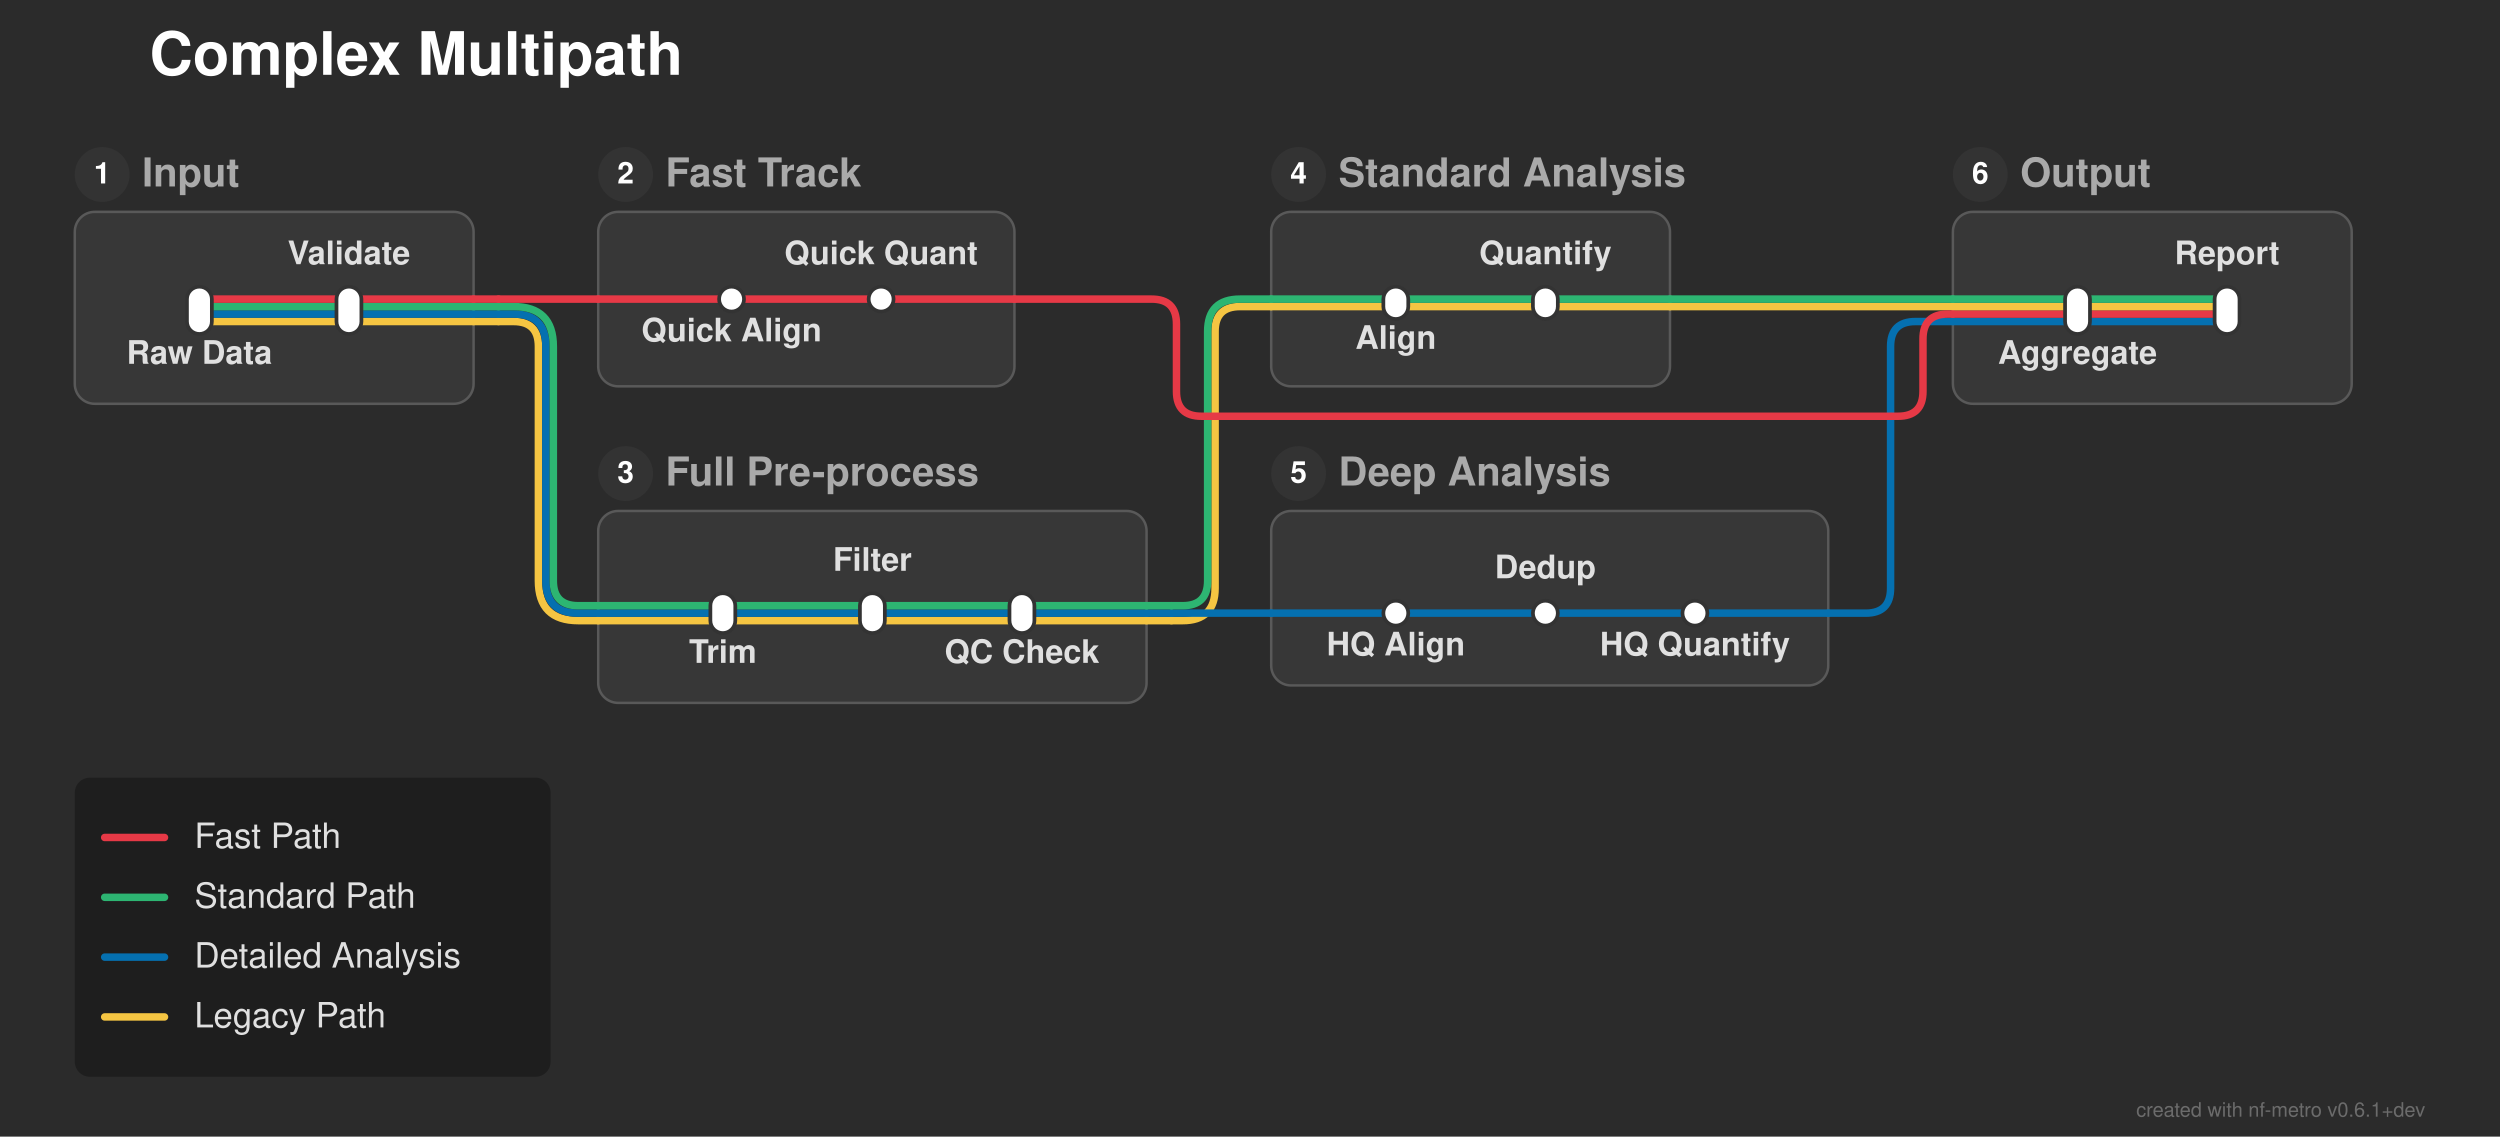
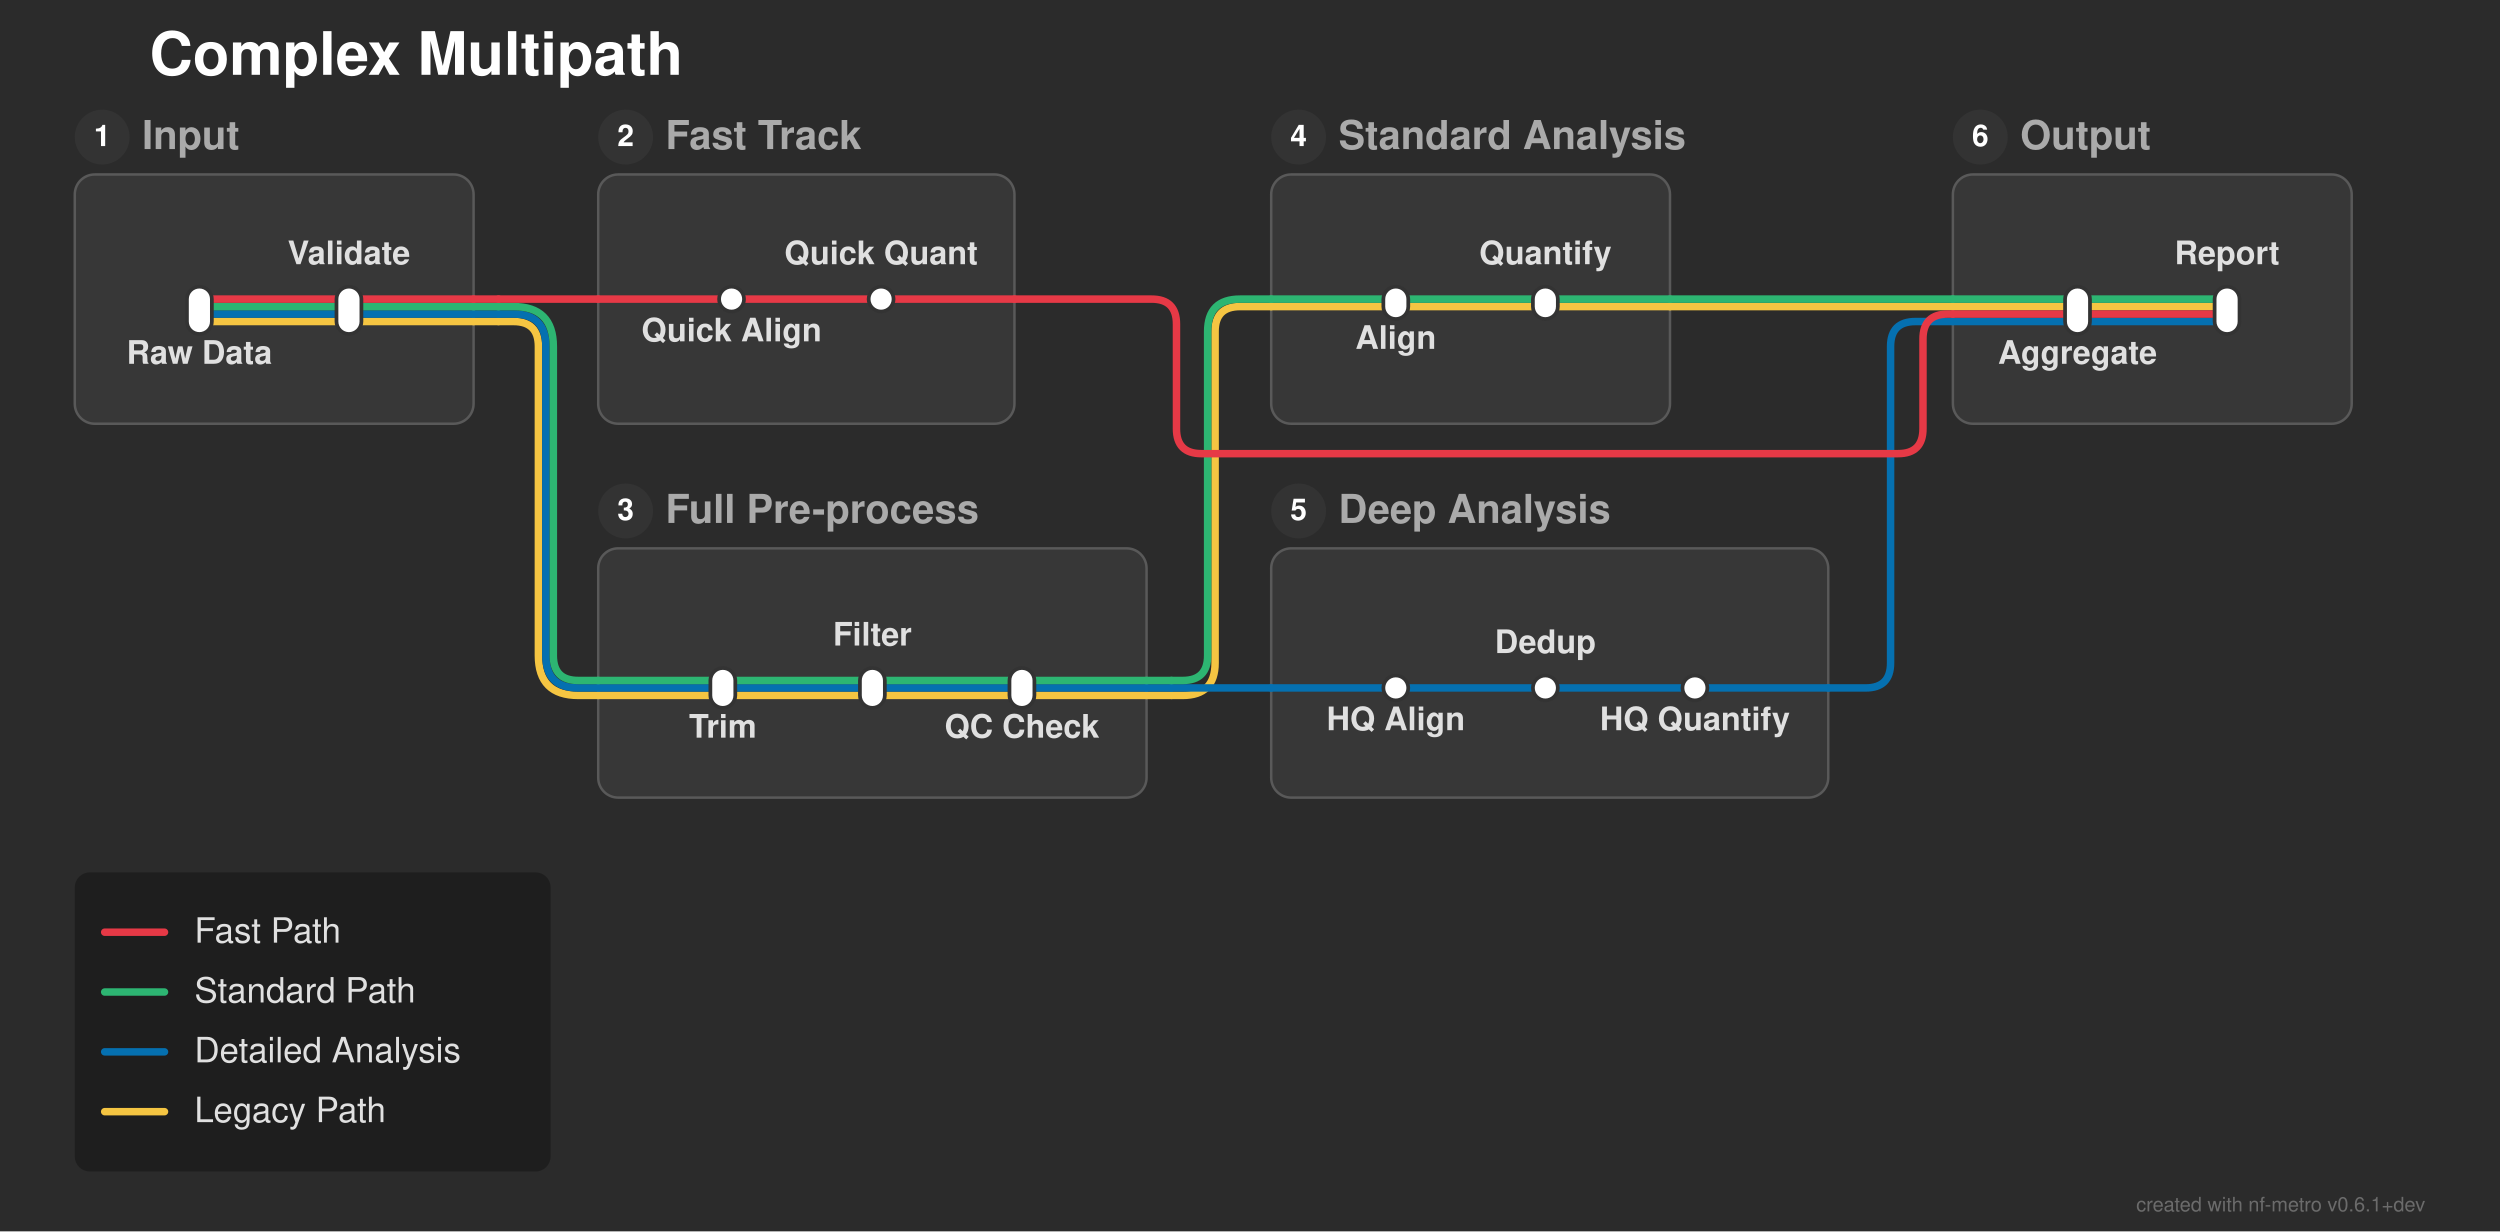
- <svg xmlns="http://www.w3.org/2000/svg" width="1003" height="456" viewBox="0 0 1003 456">
+ <svg xmlns="http://www.w3.org/2000/svg" width="1003" height="494" viewBox="0 0 1003 494">
  <defs>
</defs>
-   <rect x="0" y="0" width="1003" height="456" fill="#2b2b2b" />
+   <rect x="0" y="0" width="1003" height="494" fill="#2b2b2b" />
  <text x="60.0" y="30.0" font-size="24.0" fill="#ffffff" font-family="'Helvetica Neue', Helvetica, Arial, sans-serif" font-weight="bold" class="nf-metro-title">Complex Multipath</text>
-   <rect x="30.0" y="85.0" width="160.0" height="77.0" rx="8" ry="8" fill="#373737" stroke="#595959" stroke-width="1.0" />
-   <circle cx="41.0" cy="70.0" r="11" fill="#333333" class="nf-metro-section-num-circle" />
-   <text x="41.0" y="70.0" font-size="12" fill="#ffffff" font-family="'Helvetica Neue', Helvetica, Arial, sans-serif" font-weight="bold" text-anchor="middle" dy="0.3em">1</text>
-   <text x="57.0" y="70.0" font-size="16.0" fill="#aaaaaa" font-family="'Helvetica Neue', Helvetica, Arial, sans-serif" font-weight="bold" dy="0.3em" class="nf-metro-section-label">Input</text>
-   <rect x="240.0" y="85.0" width="167.0" height="70.0" rx="8" ry="8" fill="#373737" stroke="#595959" stroke-width="1.0" />
-   <circle cx="251.0" cy="70.0" r="11" fill="#333333" class="nf-metro-section-num-circle" />
-   <text x="251.0" y="70.0" font-size="12" fill="#ffffff" font-family="'Helvetica Neue', Helvetica, Arial, sans-serif" font-weight="bold" text-anchor="middle" dy="0.3em">2</text>
-   <text x="267.0" y="70.0" font-size="16.0" fill="#aaaaaa" font-family="'Helvetica Neue', Helvetica, Arial, sans-serif" font-weight="bold" dy="0.3em" class="nf-metro-section-label">Fast Track</text>
-   <rect x="240.0" y="205.0" width="220.0" height="77.0" rx="8" ry="8" fill="#373737" stroke="#595959" stroke-width="1.0" />
-   <circle cx="251.0" cy="190.0" r="11" fill="#333333" class="nf-metro-section-num-circle" />
-   <text x="251.0" y="190.0" font-size="12" fill="#ffffff" font-family="'Helvetica Neue', Helvetica, Arial, sans-serif" font-weight="bold" text-anchor="middle" dy="0.3em">3</text>
-   <text x="267.0" y="190.0" font-size="16.0" fill="#aaaaaa" font-family="'Helvetica Neue', Helvetica, Arial, sans-serif" font-weight="bold" dy="0.3em" class="nf-metro-section-label">Full Pre-process</text>
-   <rect x="510.0" y="85.0" width="160.0" height="70.0" rx="8" ry="8" fill="#373737" stroke="#595959" stroke-width="1.0" />
-   <circle cx="521.0" cy="70.0" r="11" fill="#333333" class="nf-metro-section-num-circle" />
-   <text x="521.0" y="70.0" font-size="12" fill="#ffffff" font-family="'Helvetica Neue', Helvetica, Arial, sans-serif" font-weight="bold" text-anchor="middle" dy="0.3em">4</text>
-   <text x="537.0" y="70.0" font-size="16.0" fill="#aaaaaa" font-family="'Helvetica Neue', Helvetica, Arial, sans-serif" font-weight="bold" dy="0.3em" class="nf-metro-section-label">Standard Analysis</text>
-   <rect x="510.0" y="205.0" width="223.5" height="70.0" rx="8" ry="8" fill="#373737" stroke="#595959" stroke-width="1.0" />
-   <circle cx="521.0" cy="190.0" r="11" fill="#333333" class="nf-metro-section-num-circle" />
-   <text x="521.0" y="190.0" font-size="12" fill="#ffffff" font-family="'Helvetica Neue', Helvetica, Arial, sans-serif" font-weight="bold" text-anchor="middle" dy="0.3em">5</text>
-   <text x="537.0" y="190.0" font-size="16.0" fill="#aaaaaa" font-family="'Helvetica Neue', Helvetica, Arial, sans-serif" font-weight="bold" dy="0.3em" class="nf-metro-section-label">Deep Analysis</text>
-   <rect x="783.5" y="85.0" width="160.0" height="77.0" rx="8" ry="8" fill="#373737" stroke="#595959" stroke-width="1.0" />
-   <circle cx="794.5" cy="70.0" r="11" fill="#333333" class="nf-metro-section-num-circle" />
-   <text x="794.5" y="70.0" font-size="12" fill="#ffffff" font-family="'Helvetica Neue', Helvetica, Arial, sans-serif" font-weight="bold" text-anchor="middle" dy="0.3em">6</text>
-   <text x="810.5" y="70.0" font-size="16.0" fill="#aaaaaa" font-family="'Helvetica Neue', Helvetica, Arial, sans-serif" font-weight="bold" dy="0.3em" class="nf-metro-section-label">Output</text>
-   <path d="M290.0,249.0 L350.0,249.0" stroke="#f5c542" stroke-width="3.0" stroke-linecap="round" />
-   <path d="M350.0,249.0 L410.0,249.0" stroke="#f5c542" stroke-width="3.0" stroke-linecap="round" />
-   <path d="M240.0,249.0 L290.0,249.0" stroke="#f5c542" stroke-width="3.0" stroke-linecap="round" />
-   <path d="M410.0,249.0 L460.0,249.0" stroke="#f5c542" stroke-width="3.0" stroke-linecap="round" />
-   <path d="M460.0,249.0 L470.0,249.0" stroke="#f5c542" stroke-width="3.0" stroke-linecap="round" />
-   <path d="M470.0,249.0 L474.5,249.0 Q487.5,249.0,487.5,236.0 L487.5,133.0 Q487.5,123.0,497.5,123.0 L510.0,123.0" stroke="#f5c542" stroke-width="3.0" fill="none" stroke-linecap="round" stroke-linejoin="round" />
-   <path d="M290.0,246.0 L350.0,246.0" stroke="#0570b0" stroke-width="3.0" stroke-linecap="round" />
-   <path d="M350.0,246.0 L410.0,246.0" stroke="#0570b0" stroke-width="3.0" stroke-linecap="round" />
-   <path d="M560.0,246.0 L620.0,246.0" stroke="#0570b0" stroke-width="3.0" stroke-linecap="round" />
-   <path d="M620.0,246.0 L680.0,246.0" stroke="#0570b0" stroke-width="3.0" stroke-linecap="round" />
-   <path d="M240.0,246.0 L290.0,246.0" stroke="#0570b0" stroke-width="3.0" stroke-linecap="round" />
-   <path d="M410.0,246.0 L460.0,246.0" stroke="#0570b0" stroke-width="3.0" stroke-linecap="round" />
-   <path d="M510.0,246.0 L560.0,246.0" stroke="#0570b0" stroke-width="3.0" stroke-linecap="round" />
-   <path d="M680.0,246.0 L733.5,246.0" stroke="#0570b0" stroke-width="3.0" stroke-linecap="round" />
-   <path d="M460.0,246.0 L470.0,246.0" stroke="#0570b0" stroke-width="3.0" stroke-linecap="round" />
-   <path d="M470.0,246.0 L510.0,246.0" stroke="#0570b0" stroke-width="3.0" stroke-linecap="round" />
-   <path d="M733.5,246.0 L748.5,246.0 Q758.5,246.0,758.5,236.0 L758.5,139.0 Q758.5,129.0,768.5,129.0 L783.5,129.0" stroke="#0570b0" stroke-width="3.0" fill="none" stroke-linecap="round" stroke-linejoin="round" />
-   <path d="M290.0,243.0 L350.0,243.0" stroke="#2db572" stroke-width="3.0" stroke-linecap="round" />
-   <path d="M350.0,243.0 L410.0,243.0" stroke="#2db572" stroke-width="3.0" stroke-linecap="round" />
-   <path d="M240.0,243.0 L290.0,243.0" stroke="#2db572" stroke-width="3.0" stroke-linecap="round" />
-   <path d="M410.0,243.0 L460.0,243.0" stroke="#2db572" stroke-width="3.0" stroke-linecap="round" />
-   <path d="M460.0,243.0 L470.0,243.0" stroke="#2db572" stroke-width="3.0" stroke-linecap="round" />
-   <path d="M470.0,243.0 L474.5,243.0 Q484.5,243.0,484.5,233.0 L484.5,133.0 Q484.5,120.0,497.5,120.0 L510.0,120.0" stroke="#2db572" stroke-width="3.0" fill="none" stroke-linecap="round" stroke-linejoin="round" />
-   <path d="M80.0,129.0 L140.0,129.0" stroke="#f5c542" stroke-width="3.0" stroke-linecap="round" />
-   <path d="M833.5,129.0 L893.5,129.0" stroke="#0570b0" stroke-width="3.0" stroke-linecap="round" />
-   <path d="M140.0,129.0 L190.0,129.0" stroke="#f5c542" stroke-width="3.0" stroke-linecap="round" />
-   <path d="M783.5,129.0 L833.5,129.0" stroke="#0570b0" stroke-width="3.0" stroke-linecap="round" />
-   <path d="M190.0,129.0 L200.0,129.0" stroke="#f5c542" stroke-width="3.0" stroke-linecap="round" />
-   <path d="M200.0,129.0 L206.0,129.0 Q216.0,129.0,216.0,139.0 L216.0,233.0 Q216.0,249.0,232.0,249.0 L240.0,249.0" stroke="#f5c542" stroke-width="3.0" fill="none" stroke-linecap="round" stroke-linejoin="round" />
-   <path d="M80.0,126.0 L140.0,126.0" stroke="#0570b0" stroke-width="3.0" stroke-linecap="round" />
-   <path d="M833.5,126.0 L893.5,126.0" stroke="#e63946" stroke-width="3.0" stroke-linecap="round" />
-   <path d="M140.0,126.0 L190.0,126.0" stroke="#0570b0" stroke-width="3.0" stroke-linecap="round" />
-   <path d="M783.5,126.0 L833.5,126.0" stroke="#e63946" stroke-width="3.0" stroke-linecap="round" />
-   <path d="M190.0,126.0 L200.0,126.0" stroke="#0570b0" stroke-width="3.0" stroke-linecap="round" />
-   <path d="M200.0,126.0 L206.0,126.0 Q219.0,126.0,219.0,139.0 L219.0,233.0 Q219.0,246.0,232.0,246.0 L240.0,246.0" stroke="#0570b0" stroke-width="3.0" fill="none" stroke-linecap="round" stroke-linejoin="round" />
-   <path d="M80.0,123.0 L140.0,123.0" stroke="#2db572" stroke-width="3.0" stroke-linecap="round" />
-   <path d="M560.0,123.0 L620.0,123.0" stroke="#f5c542" stroke-width="3.0" stroke-linecap="round" />
-   <path d="M833.5,123.0 L893.5,123.0" stroke="#f5c542" stroke-width="3.0" stroke-linecap="round" />
-   <path d="M140.0,123.0 L190.0,123.0" stroke="#2db572" stroke-width="3.0" stroke-linecap="round" />
-   <path d="M510.0,123.0 L560.0,123.0" stroke="#f5c542" stroke-width="3.0" stroke-linecap="round" />
-   <path d="M620.0,123.0 L670.0,123.0" stroke="#f5c542" stroke-width="3.0" stroke-linecap="round" />
-   <path d="M783.5,123.0 L833.5,123.0" stroke="#f5c542" stroke-width="3.0" stroke-linecap="round" />
-   <path d="M190.0,123.0 L200.0,123.0" stroke="#2db572" stroke-width="3.0" stroke-linecap="round" />
-   <path d="M200.0,123.0 L206.0,123.0 Q222.0,123.0,222.0,139.0 L222.0,233.0 Q222.0,243.0,232.0,243.0 L240.0,243.0" stroke="#2db572" stroke-width="3.0" fill="none" stroke-linecap="round" stroke-linejoin="round" />
-   <path d="M670.0,123.0 L783.5,123.0" stroke="#f5c542" stroke-width="3.0" stroke-linecap="round" />
-   <path d="M80.0,120.0 L140.0,120.0" stroke="#e63946" stroke-width="3.0" stroke-linecap="round" />
-   <path d="M293.5,120.0 L353.5,120.0" stroke="#e63946" stroke-width="3.0" stroke-linecap="round" />
-   <path d="M560.0,120.0 L620.0,120.0" stroke="#2db572" stroke-width="3.0" stroke-linecap="round" />
-   <path d="M833.5,120.0 L893.5,120.0" stroke="#2db572" stroke-width="3.0" stroke-linecap="round" />
-   <path d="M140.0,120.0 L190.0,120.0" stroke="#e63946" stroke-width="3.0" stroke-linecap="round" />
-   <path d="M240.0,120.0 L293.5,120.0" stroke="#e63946" stroke-width="3.0" stroke-linecap="round" />
-   <path d="M510.0,120.0 L560.0,120.0" stroke="#2db572" stroke-width="3.0" stroke-linecap="round" />
-   <path d="M353.5,120.0 L407.0,120.0" stroke="#e63946" stroke-width="3.0" stroke-linecap="round" />
-   <path d="M620.0,120.0 L670.0,120.0" stroke="#2db572" stroke-width="3.0" stroke-linecap="round" />
-   <path d="M783.5,120.0 L833.5,120.0" stroke="#2db572" stroke-width="3.0" stroke-linecap="round" />
-   <path d="M190.0,120.0 L200.0,120.0" stroke="#e63946" stroke-width="3.0" stroke-linecap="round" />
-   <path d="M200.0,120.0 L240.0,120.0" stroke="#e63946" stroke-width="3.0" stroke-linecap="round" />
-   <path d="M407.0,120.0 L462.0,120.0 Q472.0,120.0,472.0,130.0 L472.0,157.0 Q472.0,167.0,482.0,167.0 L761.5,167.0 Q771.5,167.0,771.5,157.0 L771.5,136.0 Q771.5,126.0,781.5,126.0 L783.5,126.0" stroke="#e63946" stroke-width="3.0" fill="none" stroke-linecap="round" stroke-linejoin="round" />
-   <path d="M670.0,120.0 L783.5,120.0" stroke="#2db572" stroke-width="3.0" stroke-linecap="round" />
+   <rect x="30.0" y="70.0" width="160.0" height="100.0" rx="8" ry="8" fill="#373737" stroke="#595959" stroke-width="1.0" />
+   <circle cx="41.0" cy="55.0" r="11" fill="#333333" class="nf-metro-section-num-circle" />
+   <text x="41.0" y="55.0" font-size="12" fill="#ffffff" font-family="'Helvetica Neue', Helvetica, Arial, sans-serif" font-weight="bold" text-anchor="middle" dy="0.3em">1</text>
+   <text x="57.0" y="55.0" font-size="16.0" fill="#aaaaaa" font-family="'Helvetica Neue', Helvetica, Arial, sans-serif" font-weight="bold" dy="0.3em" class="nf-metro-section-label">Input</text>
+   <rect x="240.0" y="70.0" width="167.0" height="100.0" rx="8" ry="8" fill="#373737" stroke="#595959" stroke-width="1.0" />
+   <circle cx="251.0" cy="55.0" r="11" fill="#333333" class="nf-metro-section-num-circle" />
+   <text x="251.0" y="55.0" font-size="12" fill="#ffffff" font-family="'Helvetica Neue', Helvetica, Arial, sans-serif" font-weight="bold" text-anchor="middle" dy="0.3em">2</text>
+   <text x="267.0" y="55.0" font-size="16.0" fill="#aaaaaa" font-family="'Helvetica Neue', Helvetica, Arial, sans-serif" font-weight="bold" dy="0.3em" class="nf-metro-section-label">Fast Track</text>
+   <rect x="240.0" y="220.0" width="220.0" height="100.0" rx="8" ry="8" fill="#373737" stroke="#595959" stroke-width="1.0" />
+   <circle cx="251.0" cy="205.0" r="11" fill="#333333" class="nf-metro-section-num-circle" />
+   <text x="251.0" y="205.0" font-size="12" fill="#ffffff" font-family="'Helvetica Neue', Helvetica, Arial, sans-serif" font-weight="bold" text-anchor="middle" dy="0.3em">3</text>
+   <text x="267.0" y="205.0" font-size="16.0" fill="#aaaaaa" font-family="'Helvetica Neue', Helvetica, Arial, sans-serif" font-weight="bold" dy="0.3em" class="nf-metro-section-label">Full Pre-process</text>
+   <rect x="510.0" y="70.0" width="160.0" height="100.0" rx="8" ry="8" fill="#373737" stroke="#595959" stroke-width="1.0" />
+   <circle cx="521.0" cy="55.0" r="11" fill="#333333" class="nf-metro-section-num-circle" />
+   <text x="521.0" y="55.0" font-size="12" fill="#ffffff" font-family="'Helvetica Neue', Helvetica, Arial, sans-serif" font-weight="bold" text-anchor="middle" dy="0.3em">4</text>
+   <text x="537.0" y="55.0" font-size="16.0" fill="#aaaaaa" font-family="'Helvetica Neue', Helvetica, Arial, sans-serif" font-weight="bold" dy="0.3em" class="nf-metro-section-label">Standard Analysis</text>
+   <rect x="510.0" y="220.0" width="223.5" height="100.0" rx="8" ry="8" fill="#373737" stroke="#595959" stroke-width="1.0" />
+   <circle cx="521.0" cy="205.0" r="11" fill="#333333" class="nf-metro-section-num-circle" />
+   <text x="521.0" y="205.0" font-size="12" fill="#ffffff" font-family="'Helvetica Neue', Helvetica, Arial, sans-serif" font-weight="bold" text-anchor="middle" dy="0.3em">5</text>
+   <text x="537.0" y="205.0" font-size="16.0" fill="#aaaaaa" font-family="'Helvetica Neue', Helvetica, Arial, sans-serif" font-weight="bold" dy="0.3em" class="nf-metro-section-label">Deep Analysis</text>
+   <rect x="783.5" y="70.0" width="160.0" height="100.0" rx="8" ry="8" fill="#373737" stroke="#595959" stroke-width="1.0" />
+   <circle cx="794.5" cy="55.0" r="11" fill="#333333" class="nf-metro-section-num-circle" />
+   <text x="794.5" y="55.0" font-size="12" fill="#ffffff" font-family="'Helvetica Neue', Helvetica, Arial, sans-serif" font-weight="bold" text-anchor="middle" dy="0.3em">6</text>
+   <text x="810.5" y="55.0" font-size="16.0" fill="#aaaaaa" font-family="'Helvetica Neue', Helvetica, Arial, sans-serif" font-weight="bold" dy="0.3em" class="nf-metro-section-label">Output</text>
+   <path d="M80.0,129.0 L140.0,129.0" stroke="#f5c542" stroke-width="3.0" stroke-linecap="round" class="metro-line-legacy" />
+   <path d="M290.0,279.0 L350.0,279.0" stroke="#f5c542" stroke-width="3.0" stroke-linecap="round" class="metro-line-legacy" />
+   <path d="M350.0,279.0 L410.0,279.0" stroke="#f5c542" stroke-width="3.0" stroke-linecap="round" class="metro-line-legacy" />
+   <path d="M560.0,123.0 L620.0,123.0" stroke="#f5c542" stroke-width="3.0" stroke-linecap="round" class="metro-line-legacy" />
+   <path d="M833.5,123.0 L893.5,123.0" stroke="#f5c542" stroke-width="3.0" stroke-linecap="round" class="metro-line-legacy" />
+   <path d="M140.0,129.0 L190.0,129.0" stroke="#f5c542" stroke-width="3.0" stroke-linecap="round" class="metro-line-legacy" />
+   <path d="M240.0,279.0 L290.0,279.0" stroke="#f5c542" stroke-width="3.0" stroke-linecap="round" class="metro-line-legacy" />
+   <path d="M410.0,279.0 L460.0,279.0" stroke="#f5c542" stroke-width="3.0" stroke-linecap="round" class="metro-line-legacy" />
+   <path d="M510.0,123.0 L560.0,123.0" stroke="#f5c542" stroke-width="3.0" stroke-linecap="round" class="metro-line-legacy" />
+   <path d="M620.0,123.0 L670.0,123.0" stroke="#f5c542" stroke-width="3.0" stroke-linecap="round" class="metro-line-legacy" />
+   <path d="M783.5,123.0 L833.5,123.0" stroke="#f5c542" stroke-width="3.0" stroke-linecap="round" class="metro-line-legacy" />
+   <path d="M190.0,129.0 L200.0,129.0" stroke="#f5c542" stroke-width="3.0" stroke-linecap="round" class="metro-line-legacy" />
+   <path d="M200.0,129.0 L206.0,129.0 Q216.0,129.0,216.0,139.0 L216.0,263.0 Q216.0,279.0,232.0,279.0 L240.0,279.0" stroke="#f5c542" stroke-width="3.0" fill="none" stroke-linecap="round" stroke-linejoin="round" class="metro-line-legacy" />
+   <path d="M460.0,279.0 L470.0,279.0" stroke="#f5c542" stroke-width="3.0" stroke-linecap="round" class="metro-line-legacy" />
+   <path d="M470.0,279.0 L474.5,279.0 Q487.5,279.0,487.5,266.0 L487.5,133.0 Q487.5,123.0,497.5,123.0 L510.0,123.0" stroke="#f5c542" stroke-width="3.0" fill="none" stroke-linecap="round" stroke-linejoin="round" class="metro-line-legacy" />
+   <path d="M670.0,123.0 L783.5,123.0" stroke="#f5c542" stroke-width="3.0" stroke-linecap="round" class="metro-line-legacy" />
+   <path d="M80.0,126.0 L140.0,126.0" stroke="#0570b0" stroke-width="3.0" stroke-linecap="round" class="metro-line-detailed" />
+   <path d="M290.0,276.0 L350.0,276.0" stroke="#0570b0" stroke-width="3.0" stroke-linecap="round" class="metro-line-detailed" />
+   <path d="M350.0,276.0 L410.0,276.0" stroke="#0570b0" stroke-width="3.0" stroke-linecap="round" class="metro-line-detailed" />
+   <path d="M560.0,276.0 L620.0,276.0" stroke="#0570b0" stroke-width="3.0" stroke-linecap="round" class="metro-line-detailed" />
+   <path d="M620.0,276.0 L680.0,276.0" stroke="#0570b0" stroke-width="3.0" stroke-linecap="round" class="metro-line-detailed" />
+   <path d="M833.5,129.0 L893.5,129.0" stroke="#0570b0" stroke-width="3.0" stroke-linecap="round" class="metro-line-detailed" />
+   <path d="M140.0,126.0 L190.0,126.0" stroke="#0570b0" stroke-width="3.0" stroke-linecap="round" class="metro-line-detailed" />
+   <path d="M240.0,276.0 L290.0,276.0" stroke="#0570b0" stroke-width="3.0" stroke-linecap="round" class="metro-line-detailed" />
+   <path d="M410.0,276.0 L460.0,276.0" stroke="#0570b0" stroke-width="3.0" stroke-linecap="round" class="metro-line-detailed" />
+   <path d="M510.0,276.0 L560.0,276.0" stroke="#0570b0" stroke-width="3.0" stroke-linecap="round" class="metro-line-detailed" />
+   <path d="M680.0,276.0 L733.5,276.0" stroke="#0570b0" stroke-width="3.0" stroke-linecap="round" class="metro-line-detailed" />
+   <path d="M783.5,129.0 L833.5,129.0" stroke="#0570b0" stroke-width="3.0" stroke-linecap="round" class="metro-line-detailed" />
+   <path d="M190.0,126.0 L200.0,126.0" stroke="#0570b0" stroke-width="3.0" stroke-linecap="round" class="metro-line-detailed" />
+   <path d="M200.0,126.0 L206.0,126.0 Q219.0,126.0,219.0,139.0 L219.0,263.0 Q219.0,276.0,232.0,276.0 L240.0,276.0" stroke="#0570b0" stroke-width="3.0" fill="none" stroke-linecap="round" stroke-linejoin="round" class="metro-line-detailed" />
+   <path d="M460.0,276.0 L470.0,276.0" stroke="#0570b0" stroke-width="3.0" stroke-linecap="round" class="metro-line-detailed" />
+   <path d="M470.0,276.0 L510.0,276.0" stroke="#0570b0" stroke-width="3.0" stroke-linecap="round" class="metro-line-detailed" />
+   <path d="M733.5,276.0 L748.5,276.0 Q758.5,276.0,758.5,266.0 L758.5,139.0 Q758.5,129.0,768.5,129.0 L783.5,129.0" stroke="#0570b0" stroke-width="3.0" fill="none" stroke-linecap="round" stroke-linejoin="round" class="metro-line-detailed" />
+   <path d="M80.0,123.0 L140.0,123.0" stroke="#2db572" stroke-width="3.0" stroke-linecap="round" class="metro-line-standard" />
+   <path d="M290.0,273.0 L350.0,273.0" stroke="#2db572" stroke-width="3.0" stroke-linecap="round" class="metro-line-standard" />
+   <path d="M350.0,273.0 L410.0,273.0" stroke="#2db572" stroke-width="3.0" stroke-linecap="round" class="metro-line-standard" />
+   <path d="M560.0,120.0 L620.0,120.0" stroke="#2db572" stroke-width="3.0" stroke-linecap="round" class="metro-line-standard" />
+   <path d="M833.5,120.0 L893.5,120.0" stroke="#2db572" stroke-width="3.0" stroke-linecap="round" class="metro-line-standard" />
+   <path d="M140.0,123.0 L190.0,123.0" stroke="#2db572" stroke-width="3.0" stroke-linecap="round" class="metro-line-standard" />
+   <path d="M240.0,273.0 L290.0,273.0" stroke="#2db572" stroke-width="3.0" stroke-linecap="round" class="metro-line-standard" />
+   <path d="M410.0,273.0 L460.0,273.0" stroke="#2db572" stroke-width="3.0" stroke-linecap="round" class="metro-line-standard" />
+   <path d="M510.0,120.0 L560.0,120.0" stroke="#2db572" stroke-width="3.0" stroke-linecap="round" class="metro-line-standard" />
+   <path d="M620.0,120.0 L670.0,120.0" stroke="#2db572" stroke-width="3.0" stroke-linecap="round" class="metro-line-standard" />
+   <path d="M783.5,120.0 L833.5,120.0" stroke="#2db572" stroke-width="3.0" stroke-linecap="round" class="metro-line-standard" />
+   <path d="M190.0,123.0 L200.0,123.0" stroke="#2db572" stroke-width="3.0" stroke-linecap="round" class="metro-line-standard" />
+   <path d="M200.0,123.0 L206.0,123.0 Q222.0,123.0,222.0,139.0 L222.0,263.0 Q222.0,273.0,232.0,273.0 L240.0,273.0" stroke="#2db572" stroke-width="3.0" fill="none" stroke-linecap="round" stroke-linejoin="round" class="metro-line-standard" />
+   <path d="M460.0,273.0 L470.0,273.0" stroke="#2db572" stroke-width="3.0" stroke-linecap="round" class="metro-line-standard" />
+   <path d="M470.0,273.0 L474.5,273.0 Q484.5,273.0,484.5,263.0 L484.5,133.0 Q484.5,120.0,497.5,120.0 L510.0,120.0" stroke="#2db572" stroke-width="3.0" fill="none" stroke-linecap="round" stroke-linejoin="round" class="metro-line-standard" />
+   <path d="M670.0,120.0 L783.5,120.0" stroke="#2db572" stroke-width="3.0" stroke-linecap="round" class="metro-line-standard" />
+   <path d="M80.0,120.0 L140.0,120.0" stroke="#e63946" stroke-width="3.0" stroke-linecap="round" class="metro-line-fast" />
+   <path d="M293.5,120.0 L353.5,120.0" stroke="#e63946" stroke-width="3.0" stroke-linecap="round" class="metro-line-fast" />
+   <path d="M833.5,126.0 L893.5,126.0" stroke="#e63946" stroke-width="3.0" stroke-linecap="round" class="metro-line-fast" />
+   <path d="M140.0,120.0 L190.0,120.0" stroke="#e63946" stroke-width="3.0" stroke-linecap="round" class="metro-line-fast" />
+   <path d="M240.0,120.0 L293.5,120.0" stroke="#e63946" stroke-width="3.0" stroke-linecap="round" class="metro-line-fast" />
+   <path d="M353.5,120.0 L407.0,120.0" stroke="#e63946" stroke-width="3.0" stroke-linecap="round" class="metro-line-fast" />
+   <path d="M783.5,126.0 L833.5,126.0" stroke="#e63946" stroke-width="3.0" stroke-linecap="round" class="metro-line-fast" />
+   <path d="M190.0,120.0 L200.0,120.0" stroke="#e63946" stroke-width="3.0" stroke-linecap="round" class="metro-line-fast" />
+   <path d="M200.0,120.0 L240.0,120.0" stroke="#e63946" stroke-width="3.0" stroke-linecap="round" class="metro-line-fast" />
+   <path d="M407.0,120.0 L462.0,120.0 Q472.0,120.0,472.0,130.0 L472.0,172.0 Q472.0,182.0,482.0,182.0 L761.5,182.0 Q771.5,182.0,771.5,172.0 L771.5,136.0 Q771.5,126.0,781.5,126.0 L783.5,126.0" stroke="#e63946" stroke-width="3.0" fill="none" stroke-linecap="round" stroke-linejoin="round" class="metro-line-fast" />
  <rect x="75.0" y="115.0" width="10.0" height="19.0" rx="5.0" ry="5.0" fill="#ffffff" stroke="#333333" stroke-width="1.5" />
  <rect x="135.0" y="115.0" width="10.0" height="19.0" rx="5.0" ry="5.0" fill="#ffffff" stroke="#333333" stroke-width="1.5" />
  <rect x="288.5" y="115.0" width="10.0" height="10.0" rx="5.0" ry="5.0" fill="#ffffff" stroke="#333333" stroke-width="1.5" />
  <rect x="348.5" y="115.0" width="10.0" height="10.0" rx="5.0" ry="5.0" fill="#ffffff" stroke="#333333" stroke-width="1.5" />
-   <rect x="285.0" y="238.0" width="10.0" height="16.0" rx="5.0" ry="5.0" fill="#ffffff" stroke="#333333" stroke-width="1.5" />
-   <rect x="345.0" y="238.0" width="10.0" height="16.0" rx="5.0" ry="5.0" fill="#ffffff" stroke="#333333" stroke-width="1.5" />
-   <rect x="405.0" y="238.0" width="10.0" height="16.0" rx="5.0" ry="5.0" fill="#ffffff" stroke="#333333" stroke-width="1.5" />
+   <rect x="285.0" y="268.0" width="10.0" height="16.0" rx="5.0" ry="5.0" fill="#ffffff" stroke="#333333" stroke-width="1.5" />
+   <rect x="345.0" y="268.0" width="10.0" height="16.0" rx="5.0" ry="5.0" fill="#ffffff" stroke="#333333" stroke-width="1.5" />
+   <rect x="405.0" y="268.0" width="10.0" height="16.0" rx="5.0" ry="5.0" fill="#ffffff" stroke="#333333" stroke-width="1.5" />
  <rect x="555.0" y="115.0" width="10.0" height="13.0" rx="5.0" ry="5.0" fill="#ffffff" stroke="#333333" stroke-width="1.5" />
  <rect x="615.0" y="115.0" width="10.0" height="13.0" rx="5.0" ry="5.0" fill="#ffffff" stroke="#333333" stroke-width="1.5" />
-   <rect x="555.0" y="241.0" width="10.0" height="10.0" rx="5.0" ry="5.0" fill="#ffffff" stroke="#333333" stroke-width="1.5" />
-   <rect x="615.0" y="241.0" width="10.0" height="10.0" rx="5.0" ry="5.0" fill="#ffffff" stroke="#333333" stroke-width="1.5" />
-   <rect x="675.0" y="241.0" width="10.0" height="10.0" rx="5.0" ry="5.0" fill="#ffffff" stroke="#333333" stroke-width="1.5" />
+   <rect x="555.0" y="271.0" width="10.0" height="10.0" rx="5.0" ry="5.0" fill="#ffffff" stroke="#333333" stroke-width="1.5" />
+   <rect x="615.0" y="271.0" width="10.0" height="10.0" rx="5.0" ry="5.0" fill="#ffffff" stroke="#333333" stroke-width="1.5" />
+   <rect x="675.0" y="271.0" width="10.0" height="10.0" rx="5.0" ry="5.0" fill="#ffffff" stroke="#333333" stroke-width="1.5" />
  <rect x="828.5" y="115.0" width="10.0" height="19.0" rx="5.0" ry="5.0" fill="#ffffff" stroke="#333333" stroke-width="1.5" />
  <rect x="888.5" y="115.0" width="10.0" height="19.0" rx="5.0" ry="5.0" fill="#ffffff" stroke="#333333" stroke-width="1.5" />
  <text x="80.0" y="140.0" font-size="13.0" fill="#e0e0e0" font-family="'Helvetica Neue', Helvetica, Arial, sans-serif" font-weight="bold" text-anchor="middle" dominant-baseline="hanging">Raw Data</text>
  <text x="293.5" y="131.0" font-size="13.0" fill="#e0e0e0" font-family="'Helvetica Neue', Helvetica, Arial, sans-serif" font-weight="bold" text-anchor="middle" dominant-baseline="hanging">Quick Align</text>
  <text x="833.5" y="140.0" font-size="13.0" fill="#e0e0e0" font-family="'Helvetica Neue', Helvetica, Arial, sans-serif" font-weight="bold" text-anchor="middle" dominant-baseline="hanging">Aggregate</text>
-   <text x="290.0" y="260.0" font-size="13.0" fill="#e0e0e0" font-family="'Helvetica Neue', Helvetica, Arial, sans-serif" font-weight="bold" text-anchor="middle" dominant-baseline="hanging">Trim</text>
+   <text x="290.0" y="290.0" font-size="13.0" fill="#e0e0e0" font-family="'Helvetica Neue', Helvetica, Arial, sans-serif" font-weight="bold" text-anchor="middle" dominant-baseline="hanging">Trim</text>
  <text x="560.0" y="134.0" font-size="13.0" fill="#e0e0e0" font-family="'Helvetica Neue', Helvetica, Arial, sans-serif" font-weight="bold" text-anchor="middle" dominant-baseline="hanging">Align</text>
-   <text x="560.0" y="257.0" font-size="13.0" fill="#e0e0e0" font-family="'Helvetica Neue', Helvetica, Arial, sans-serif" font-weight="bold" text-anchor="middle" dominant-baseline="hanging">HQ Align</text>
+   <text x="560.0" y="287.0" font-size="13.0" fill="#e0e0e0" font-family="'Helvetica Neue', Helvetica, Arial, sans-serif" font-weight="bold" text-anchor="middle" dominant-baseline="hanging">HQ Align</text>
  <text x="140.0" y="106.0" font-size="13.0" fill="#e0e0e0" font-family="'Helvetica Neue', Helvetica, Arial, sans-serif" font-weight="bold" text-anchor="middle" dominant-baseline="auto">Validate</text>
  <text x="353.5" y="106.0" font-size="13.0" fill="#e0e0e0" font-family="'Helvetica Neue', Helvetica, Arial, sans-serif" font-weight="bold" text-anchor="middle" dominant-baseline="auto">Quick Quant</text>
  <text x="893.5" y="106.0" font-size="13.0" fill="#e0e0e0" font-family="'Helvetica Neue', Helvetica, Arial, sans-serif" font-weight="bold" text-anchor="middle" dominant-baseline="auto">Report</text>
-   <text x="350.0" y="229.0" font-size="13.0" fill="#e0e0e0" font-family="'Helvetica Neue', Helvetica, Arial, sans-serif" font-weight="bold" text-anchor="middle" dominant-baseline="auto">Filter</text>
+   <text x="350.0" y="259.0" font-size="13.0" fill="#e0e0e0" font-family="'Helvetica Neue', Helvetica, Arial, sans-serif" font-weight="bold" text-anchor="middle" dominant-baseline="auto">Filter</text>
  <text x="620.0" y="106.0" font-size="13.0" fill="#e0e0e0" font-family="'Helvetica Neue', Helvetica, Arial, sans-serif" font-weight="bold" text-anchor="middle" dominant-baseline="auto">Quantify</text>
-   <text x="620.0" y="232.0" font-size="13.0" fill="#e0e0e0" font-family="'Helvetica Neue', Helvetica, Arial, sans-serif" font-weight="bold" text-anchor="middle" dominant-baseline="auto">Dedup</text>
-   <text x="410.0" y="260.0" font-size="13.0" fill="#e0e0e0" font-family="'Helvetica Neue', Helvetica, Arial, sans-serif" font-weight="bold" text-anchor="middle" dominant-baseline="hanging">QC Check</text>
-   <text x="680.0" y="257.0" font-size="13.0" fill="#e0e0e0" font-family="'Helvetica Neue', Helvetica, Arial, sans-serif" font-weight="bold" text-anchor="middle" dominant-baseline="hanging">HQ Quantify</text>
-   <rect x="30.0" y="312.0" width="190.9" height="120.0" rx="6" ry="6" fill="rgba(0, 0, 0, 0.3)" />
-   <path d="M42.0,336.0 L66.0,336.0" stroke="#e63946" stroke-width="3.0" stroke-linecap="round" />
-   <text x="78.0" y="336.0" font-size="14.0" fill="#e0e0e0" font-family="'Helvetica Neue', Helvetica, Arial, sans-serif" dy="0.3em">Fast Path</text>
-   <path d="M42.0,360.0 L66.0,360.0" stroke="#2db572" stroke-width="3.0" stroke-linecap="round" />
-   <text x="78.0" y="360.0" font-size="14.0" fill="#e0e0e0" font-family="'Helvetica Neue', Helvetica, Arial, sans-serif" dy="0.3em">Standard Path</text>
-   <path d="M42.0,384.0 L66.0,384.0" stroke="#0570b0" stroke-width="3.0" stroke-linecap="round" />
-   <text x="78.0" y="384.0" font-size="14.0" fill="#e0e0e0" font-family="'Helvetica Neue', Helvetica, Arial, sans-serif" dy="0.3em">Detailed Analysis</text>
-   <path d="M42.0,408.0 L66.0,408.0" stroke="#f5c542" stroke-width="3.0" stroke-linecap="round" />
-   <text x="78.0" y="408.0" font-size="14.0" fill="#e0e0e0" font-family="'Helvetica Neue', Helvetica, Arial, sans-serif" dy="0.3em">Legacy Path</text>
-   <text x="973.0" y="448.0" font-size="8" fill="rgba(150, 150, 150, 0.6)" font-family="'Helvetica Neue', Helvetica, Arial, sans-serif" text-anchor="end">created with nf-metro v0.6.1+dev</text>
+   <text x="620.0" y="262.0" font-size="13.0" fill="#e0e0e0" font-family="'Helvetica Neue', Helvetica, Arial, sans-serif" font-weight="bold" text-anchor="middle" dominant-baseline="auto">Dedup</text>
+   <text x="410.0" y="290.0" font-size="13.0" fill="#e0e0e0" font-family="'Helvetica Neue', Helvetica, Arial, sans-serif" font-weight="bold" text-anchor="middle" dominant-baseline="hanging">QC Check</text>
+   <text x="680.0" y="287.0" font-size="13.0" fill="#e0e0e0" font-family="'Helvetica Neue', Helvetica, Arial, sans-serif" font-weight="bold" text-anchor="middle" dominant-baseline="hanging">HQ Quantify</text>
+   <rect x="30.0" y="350.0" width="190.9" height="120.0" rx="6" ry="6" fill="rgba(0, 0, 0, 0.3)" />
+   <path d="M42.0,374.0 L66.0,374.0" stroke="#e63946" stroke-width="3.0" stroke-linecap="round" />
+   <text x="78.0" y="374.0" font-size="14.0" fill="#e0e0e0" font-family="'Helvetica Neue', Helvetica, Arial, sans-serif" dy="0.3em">Fast Path</text>
+   <path d="M42.0,398.0 L66.0,398.0" stroke="#2db572" stroke-width="3.0" stroke-linecap="round" />
+   <text x="78.0" y="398.0" font-size="14.0" fill="#e0e0e0" font-family="'Helvetica Neue', Helvetica, Arial, sans-serif" dy="0.3em">Standard Path</text>
+   <path d="M42.0,422.0 L66.0,422.0" stroke="#0570b0" stroke-width="3.0" stroke-linecap="round" />
+   <text x="78.0" y="422.0" font-size="14.0" fill="#e0e0e0" font-family="'Helvetica Neue', Helvetica, Arial, sans-serif" dy="0.3em">Detailed Analysis</text>
+   <path d="M42.0,446.0 L66.0,446.0" stroke="#f5c542" stroke-width="3.0" stroke-linecap="round" />
+   <text x="78.0" y="446.0" font-size="14.0" fill="#e0e0e0" font-family="'Helvetica Neue', Helvetica, Arial, sans-serif" dy="0.3em">Legacy Path</text>
+   <text x="973.0" y="486.0" font-size="8" fill="rgba(150, 150, 150, 0.6)" font-family="'Helvetica Neue', Helvetica, Arial, sans-serif" text-anchor="end">created with nf-metro v0.6.1+dev</text>
</svg>
